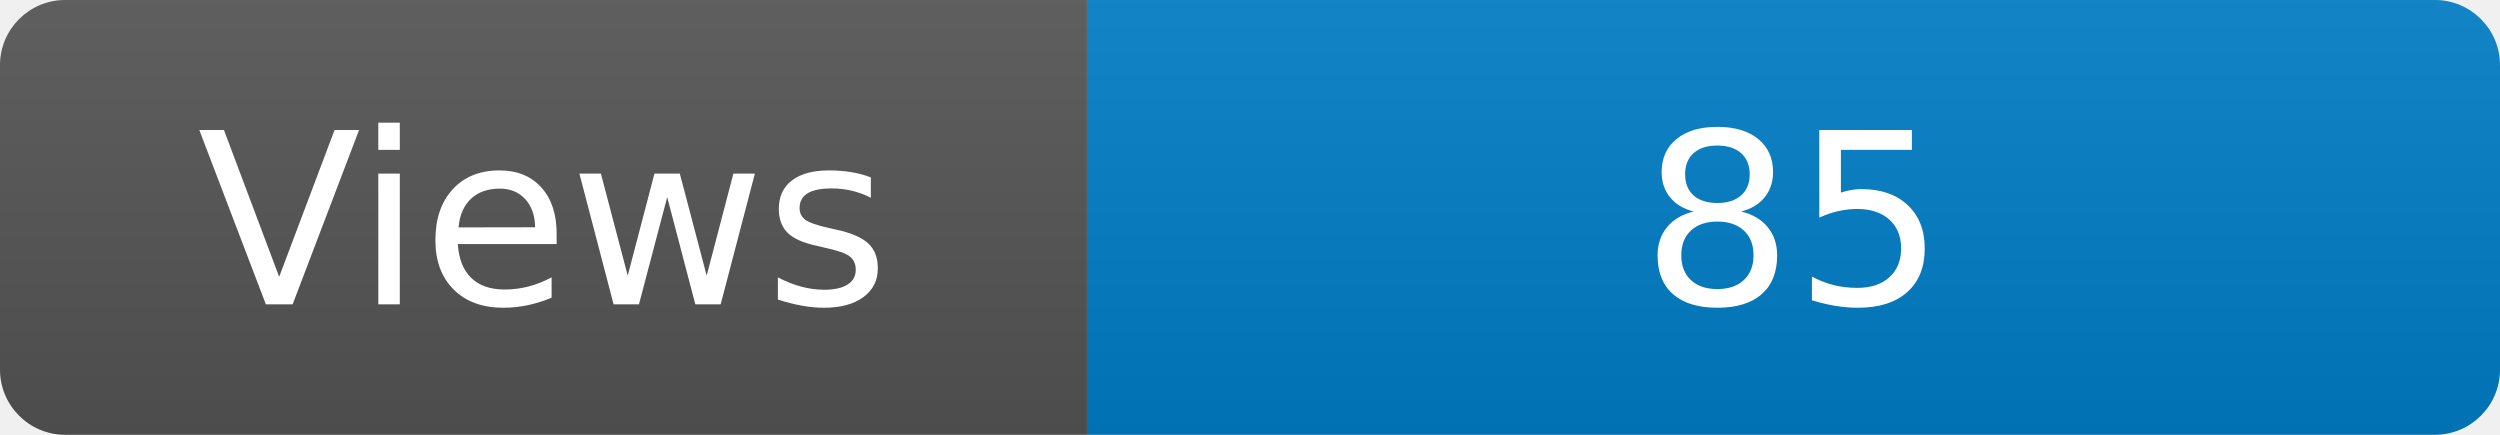
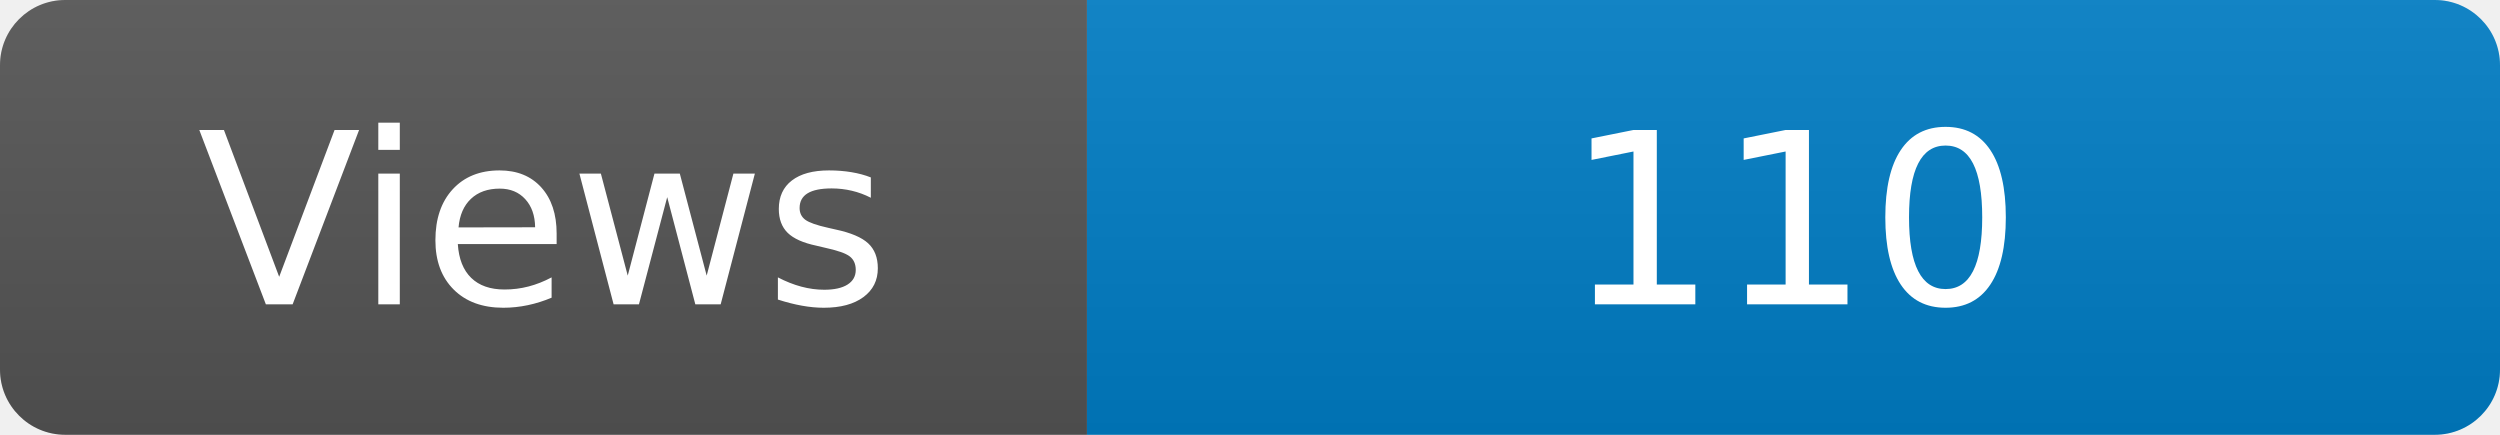
<svg xmlns="http://www.w3.org/2000/svg" width="115" height="20" role="img" aria-label="Maintained?: yes">
  <linearGradient id="s" x2="0" y2="100%">
    <stop offset="0" stop-color="#bbb" stop-opacity=".1" />
    <stop offset="1" stop-opacity=".1" />
  </linearGradient>
  <clipPath id="r">
    <rect width="115" height="20" rx="3" fill="#fff" />
  </clipPath>
  <g clip-path="url(#r)">
    <rect width="50" height="20" fill="#555" />
    <rect x="50" width="160" height="20" fill="#007ec6" />
    <rect width="115" height="20" fill="url(#s)" />
  </g>
  <g fill="#fff" text-anchor="middle" font-family="Verdana,Geneva,DejaVu Sans,sans-serif" font-size="110">
    <text x="250" y="140" transform="scale(.1)" fill="#fff">Views</text>
-     <text x="825" y="140" transform="scale(.1)" fill="#fff">85</text>
+     <text x="825" y="140" transform="scale(.1)" fill="#fff">110</text>
  </g>
</svg>
